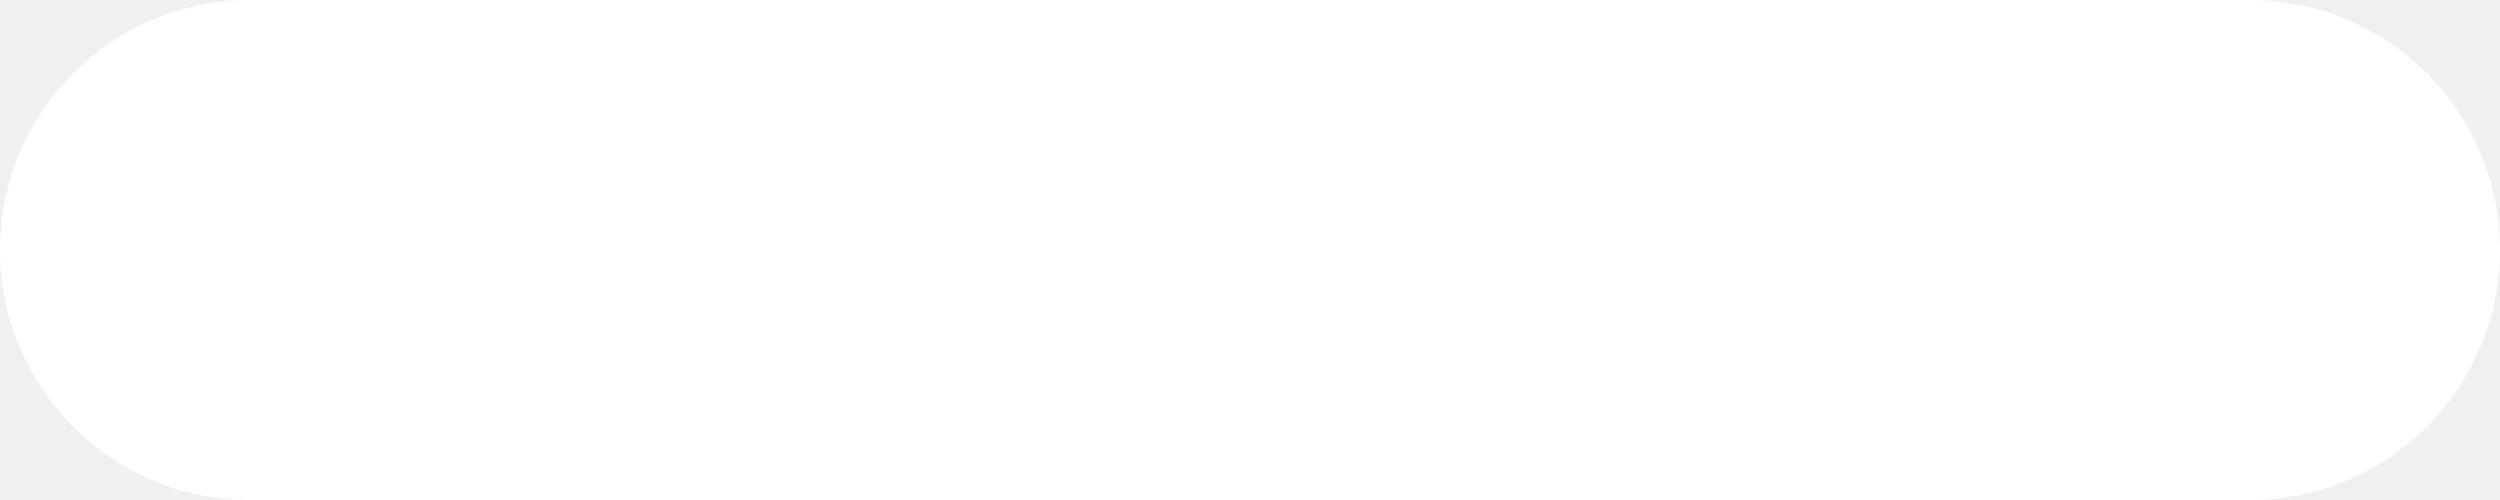
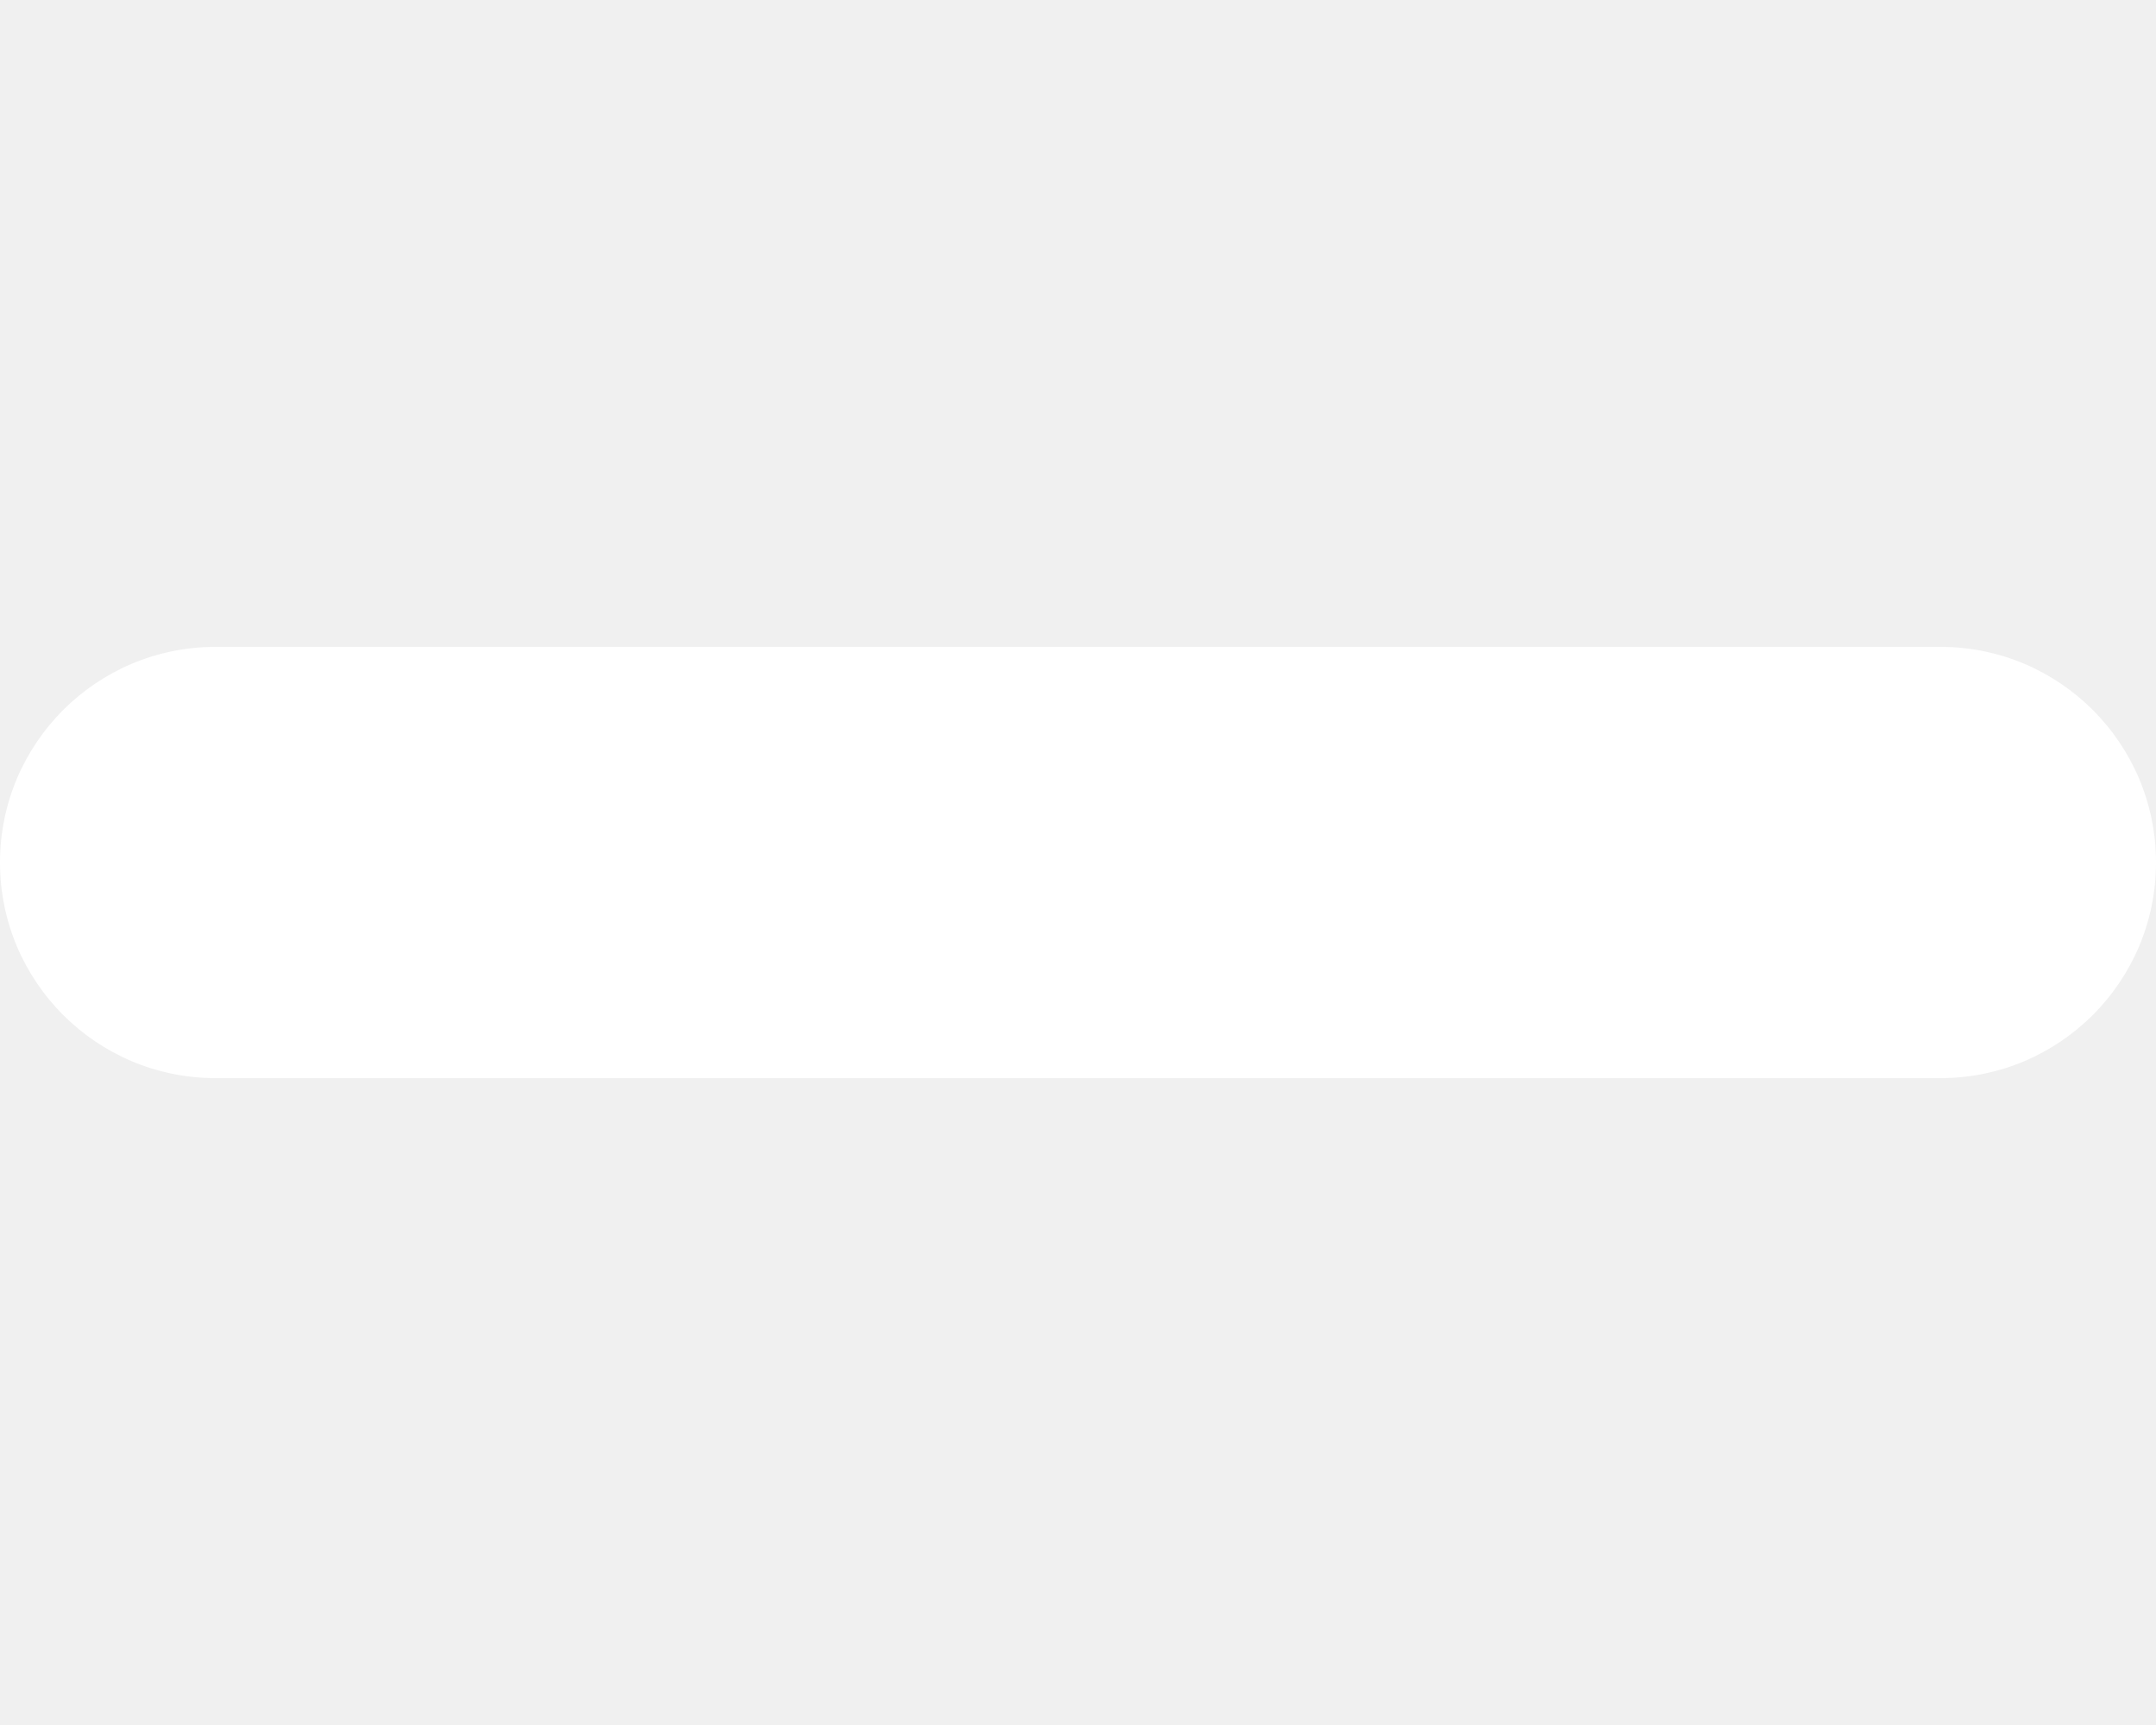
- <svg xmlns="http://www.w3.org/2000/svg" viewBox="0 0 10 2">
+ <svg xmlns="http://www.w3.org/2000/svg" viewBox="0 0 10 8">
  <defs />
-   <rect width="10" height="2" x="5" y="9" fill="#FFF" fill-rule="evenodd" rx="1" transform="translate(-5 -9)" />
+   <rect width="10" height="2" y="3" fill="#FFF" fill-rule="evenodd" rx="1" />
</svg>
